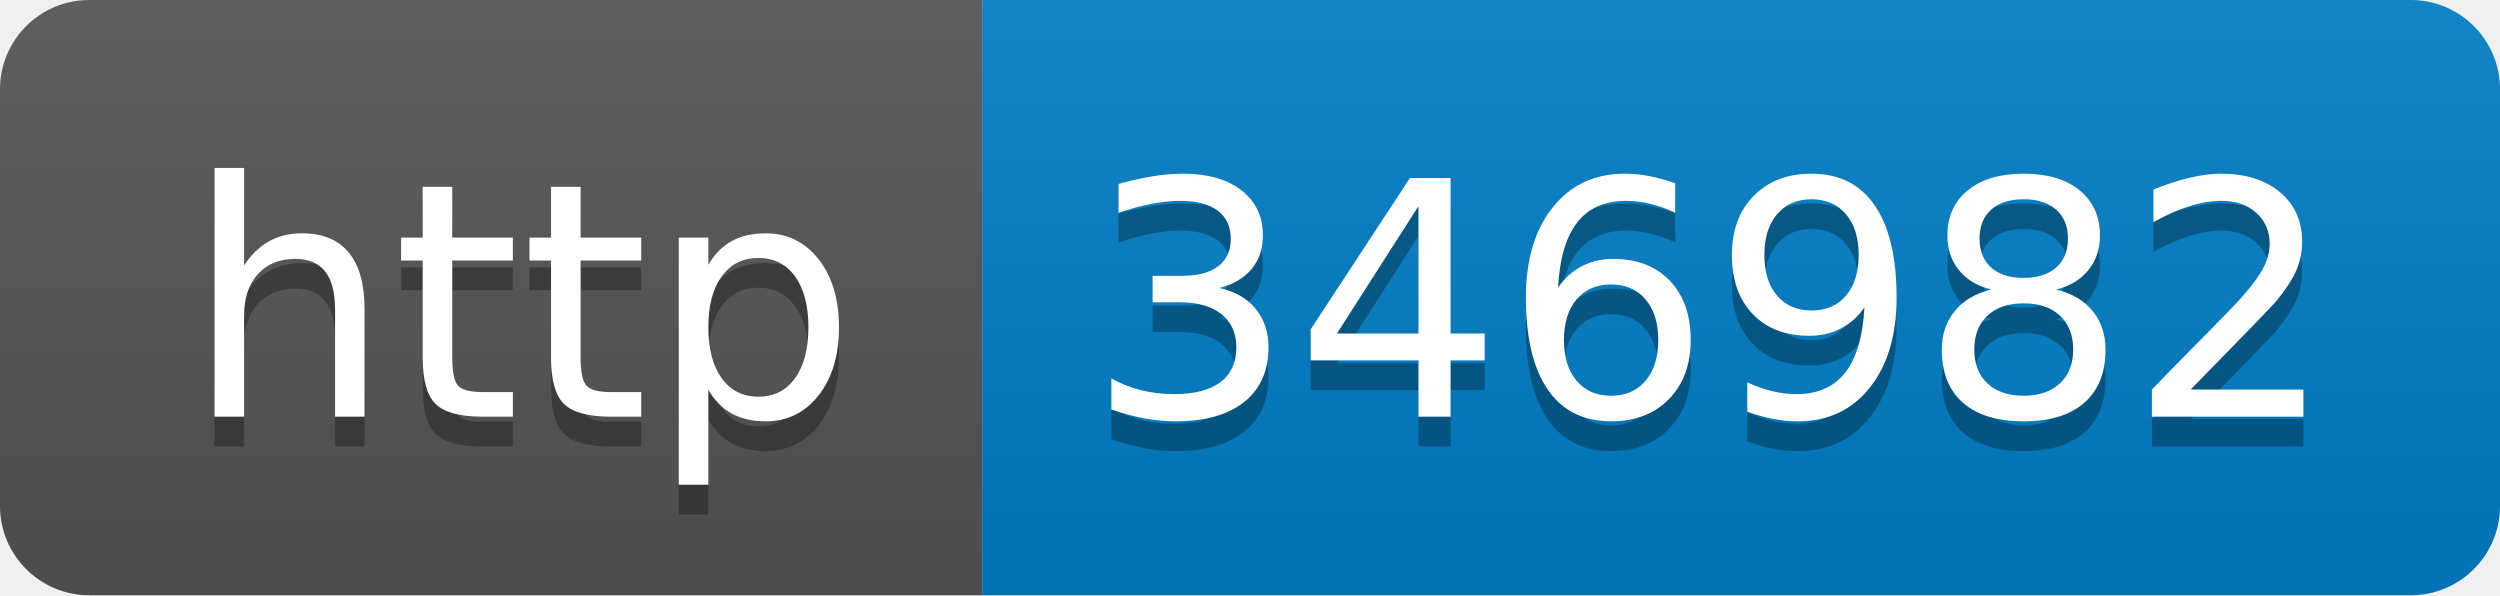
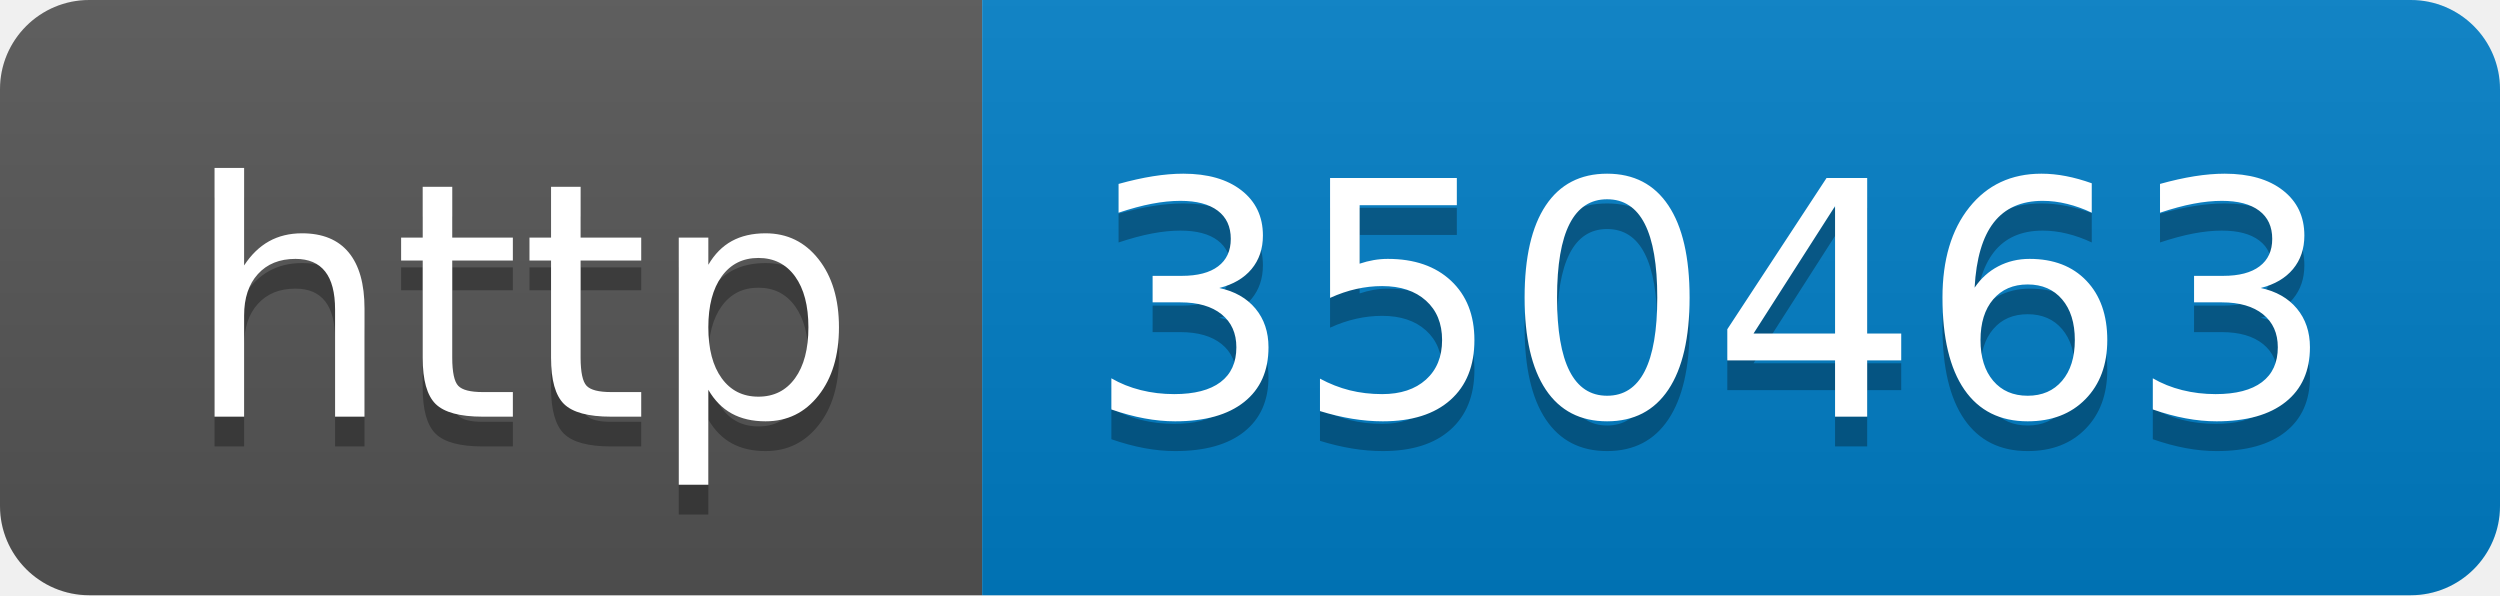
- <svg xmlns="http://www.w3.org/2000/svg" width="84" height="20" role="img" aria-label="http: 346982">
+ <svg xmlns="http://www.w3.org/2000/svg" width="84" height="20" role="img" aria-label="http: 350463">
  <linearGradient id="s" x2="0" y2="100%">
    <stop offset="0" stop-color="#bbb" stop-opacity=".1" />
    <stop offset="1" stop-opacity=".1" />
  </linearGradient>
  <clipPath id="r">
    <rect width="84" height="20" rx="3" fill="#fff" />
  </clipPath>
  <g clip-path="url(#r)">
    <rect width="33" height="20" fill="#555" />
    <rect x="33" width="51" height="20" fill="#007ec6" />
    <rect width="84" height="20" fill="url(#s)" />
  </g>
  <g fill="#fff" text-anchor="middle" font-family="Verdana,Geneva,DejaVu Sans,sans-serif" text-rendering="geometricPrecision" font-size="110">
    <text aria-hidden="true" x="175" y="150" fill="#010101" fill-opacity=".3" transform="scale(.1)" textLength="230">http</text>
    <text x="175" y="140" transform="scale(.1)" fill="#fff" textLength="230">http</text>
-     <text aria-hidden="true" x="575" y="150" fill="#010101" fill-opacity=".3" transform="scale(.1)" textLength="410">346982</text>
-     <text x="575" y="140" transform="scale(.1)" fill="#fff" textLength="410">346982</text>
+     <text aria-hidden="true" x="575" y="150" fill="#010101" fill-opacity=".3" transform="scale(.1)" textLength="410">350463</text>
+     <text x="575" y="140" transform="scale(.1)" fill="#fff" textLength="410">350463</text>
  </g>
</svg>
